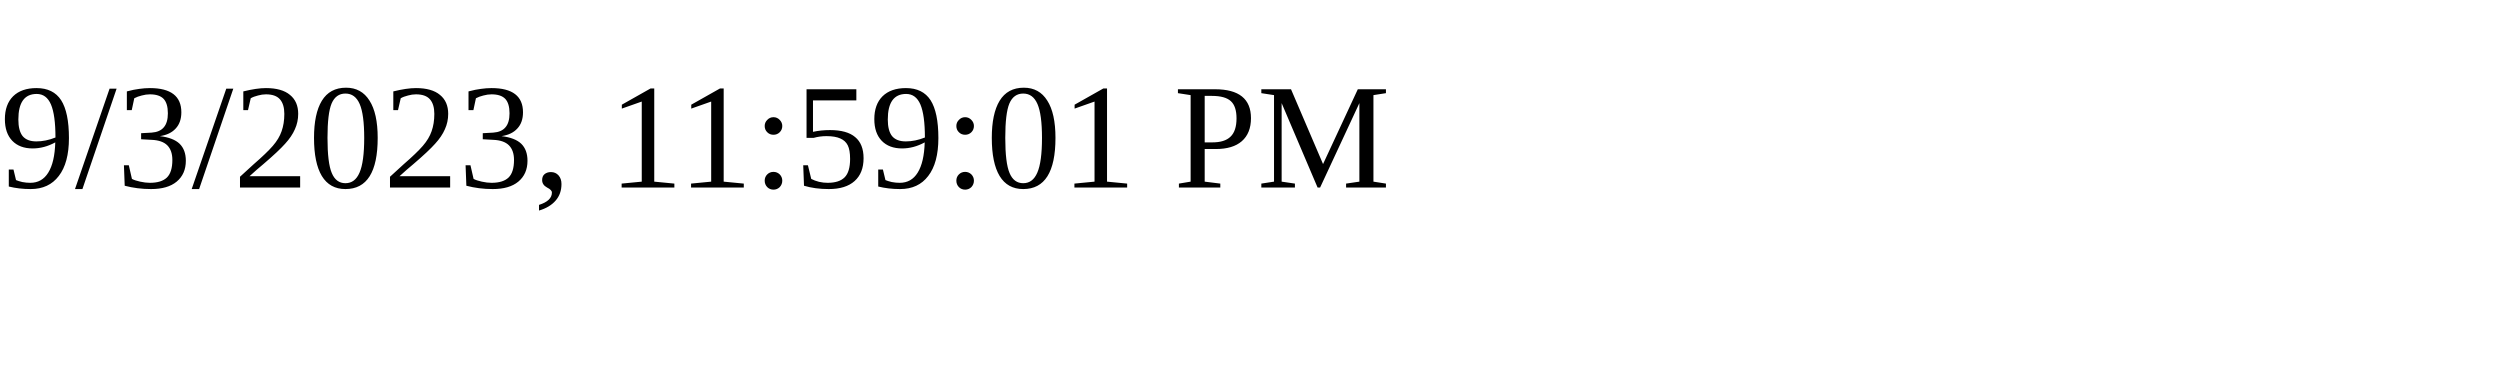
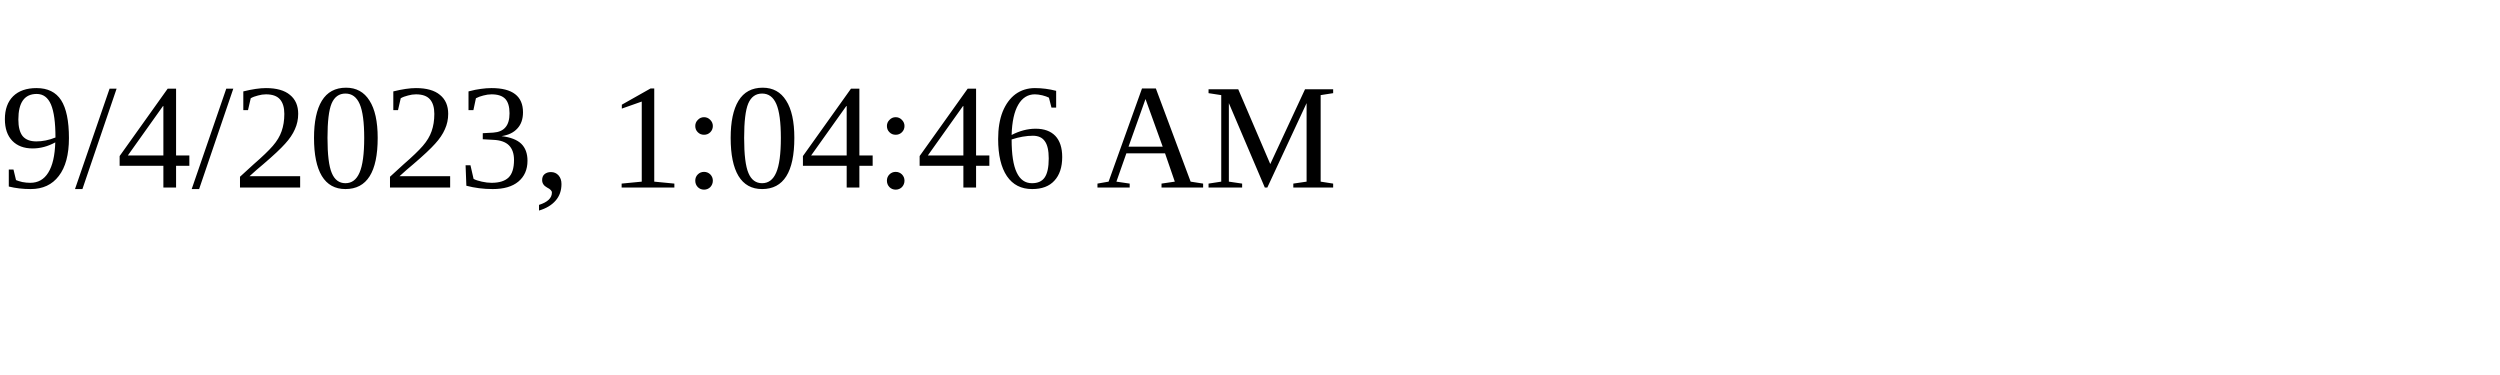
<svg xmlns="http://www.w3.org/2000/svg" height="30" width="200">
-   <text x="0" y="15">9/3/2023, 11:59:01 PM</text>
+   <text x="0" y="15">9/4/2023, 1:04:46 AM</text>
</svg>
